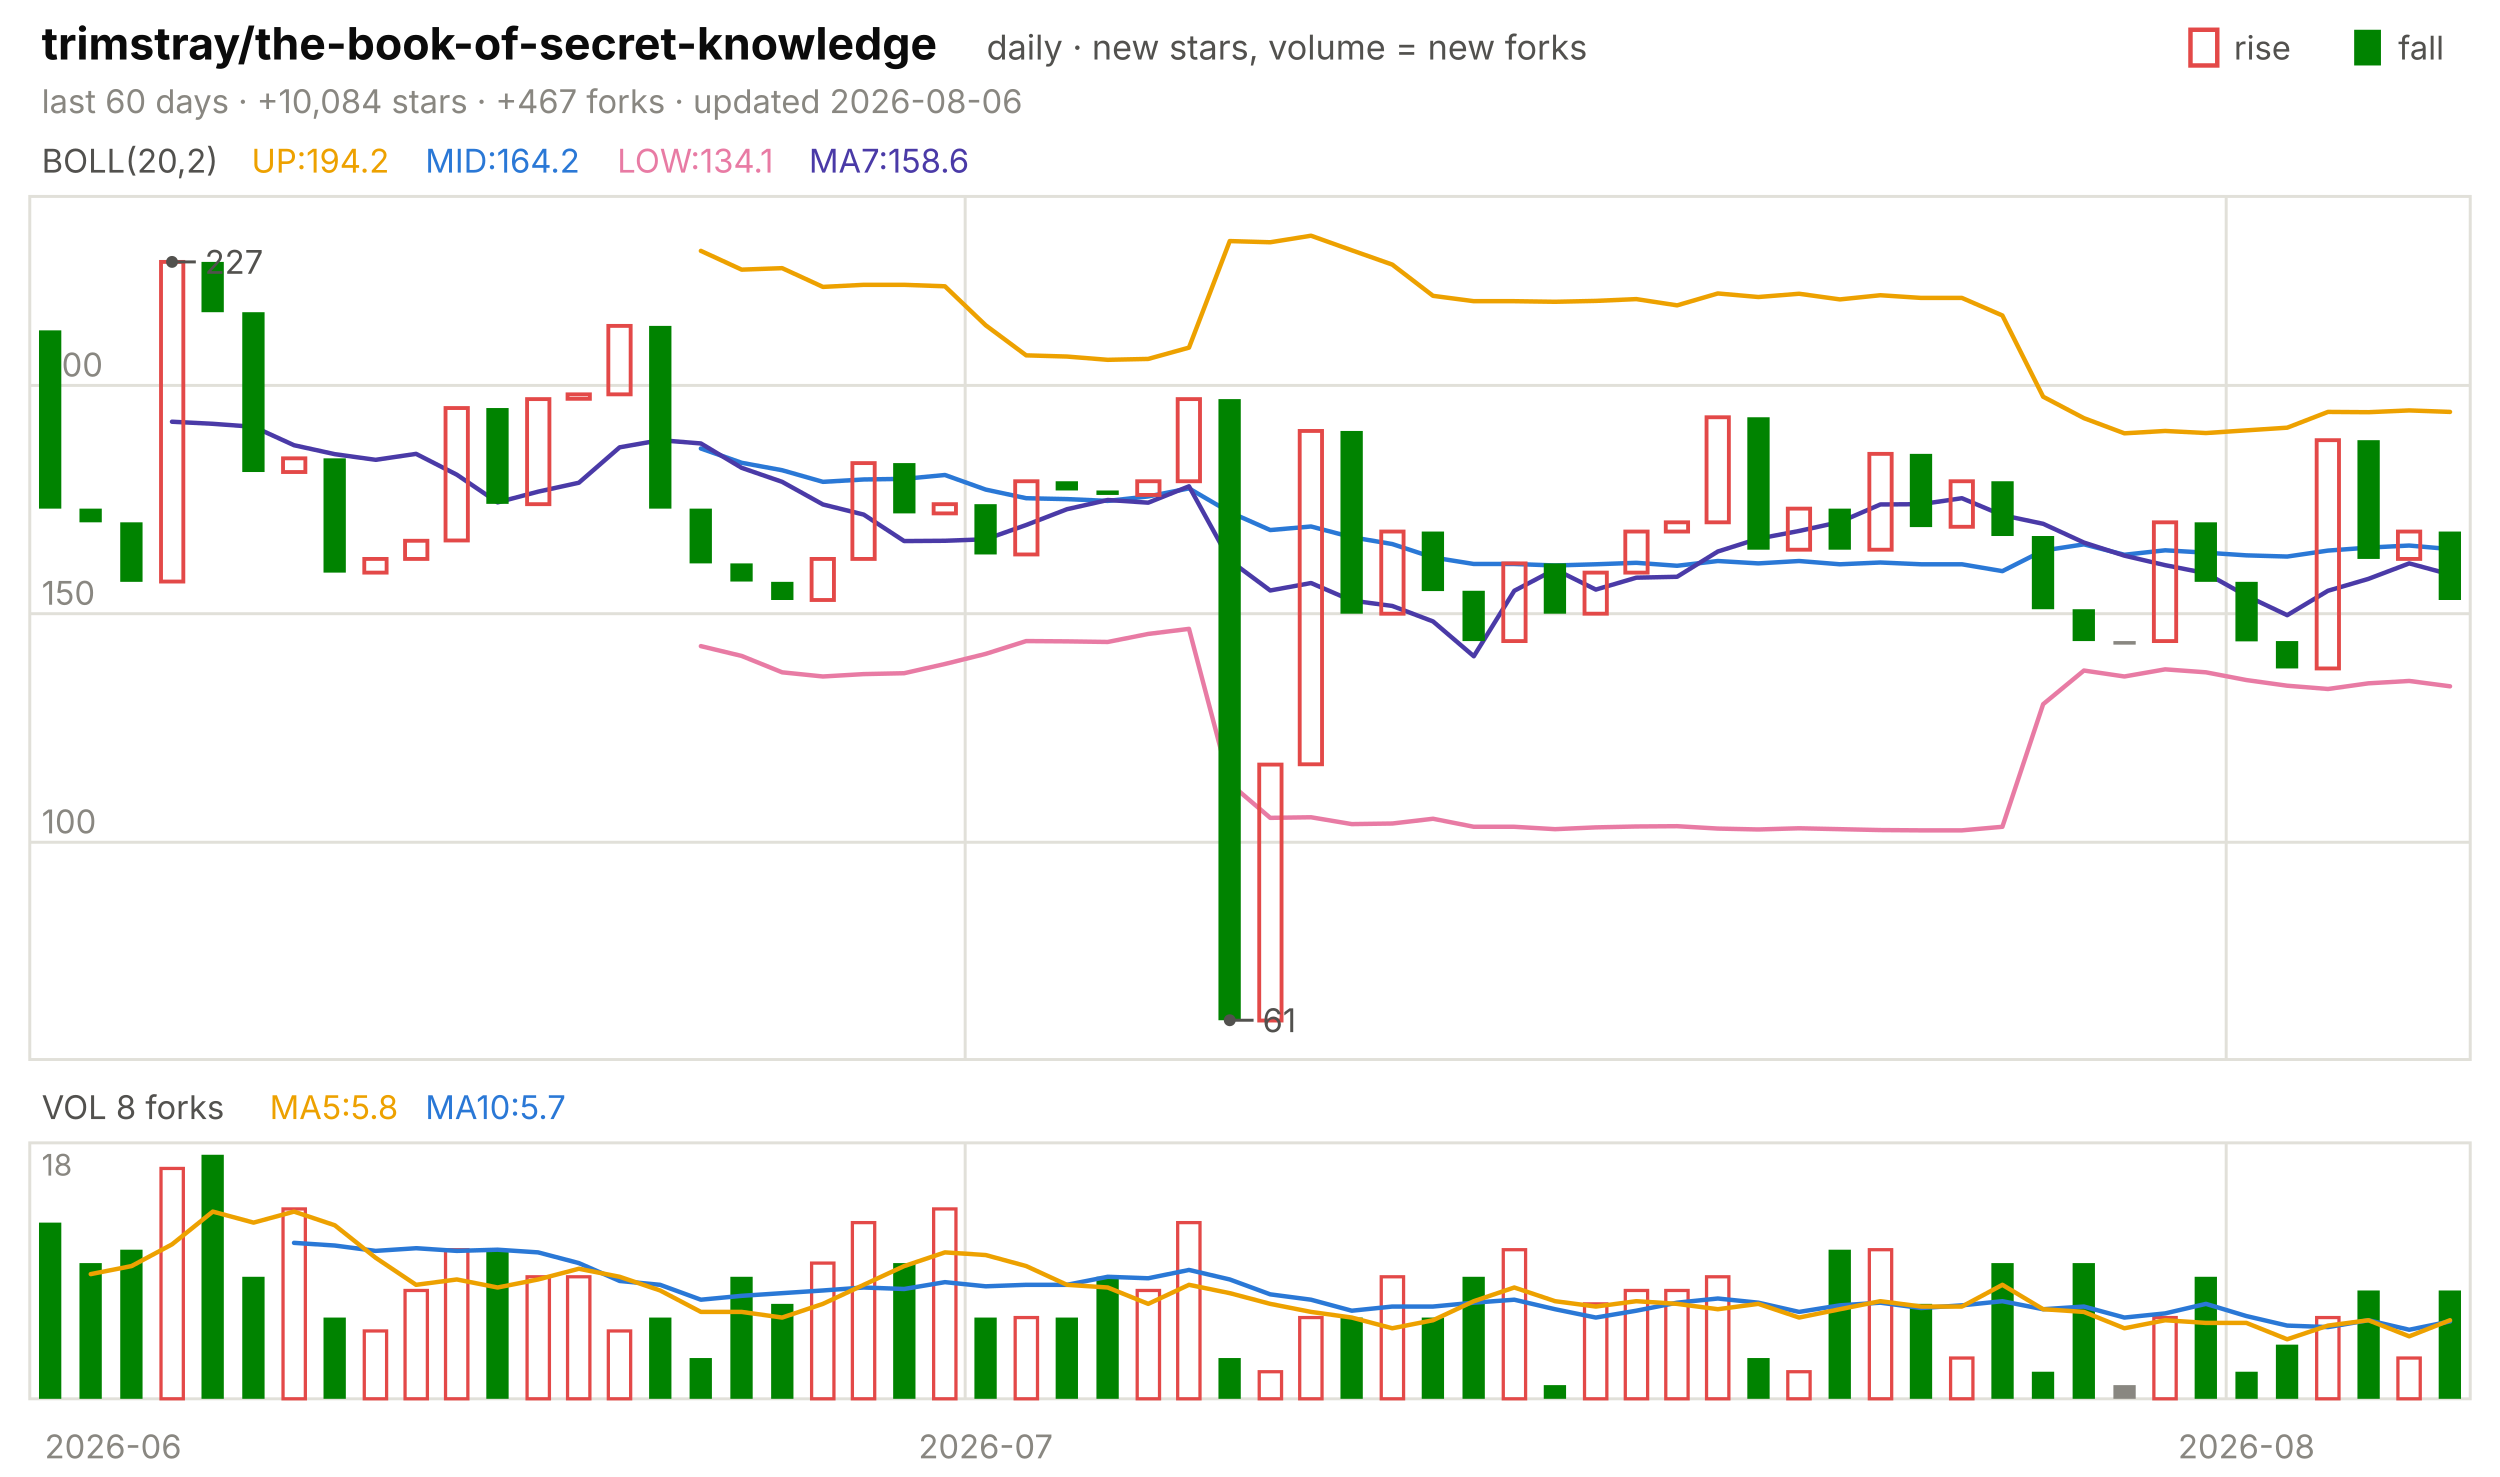
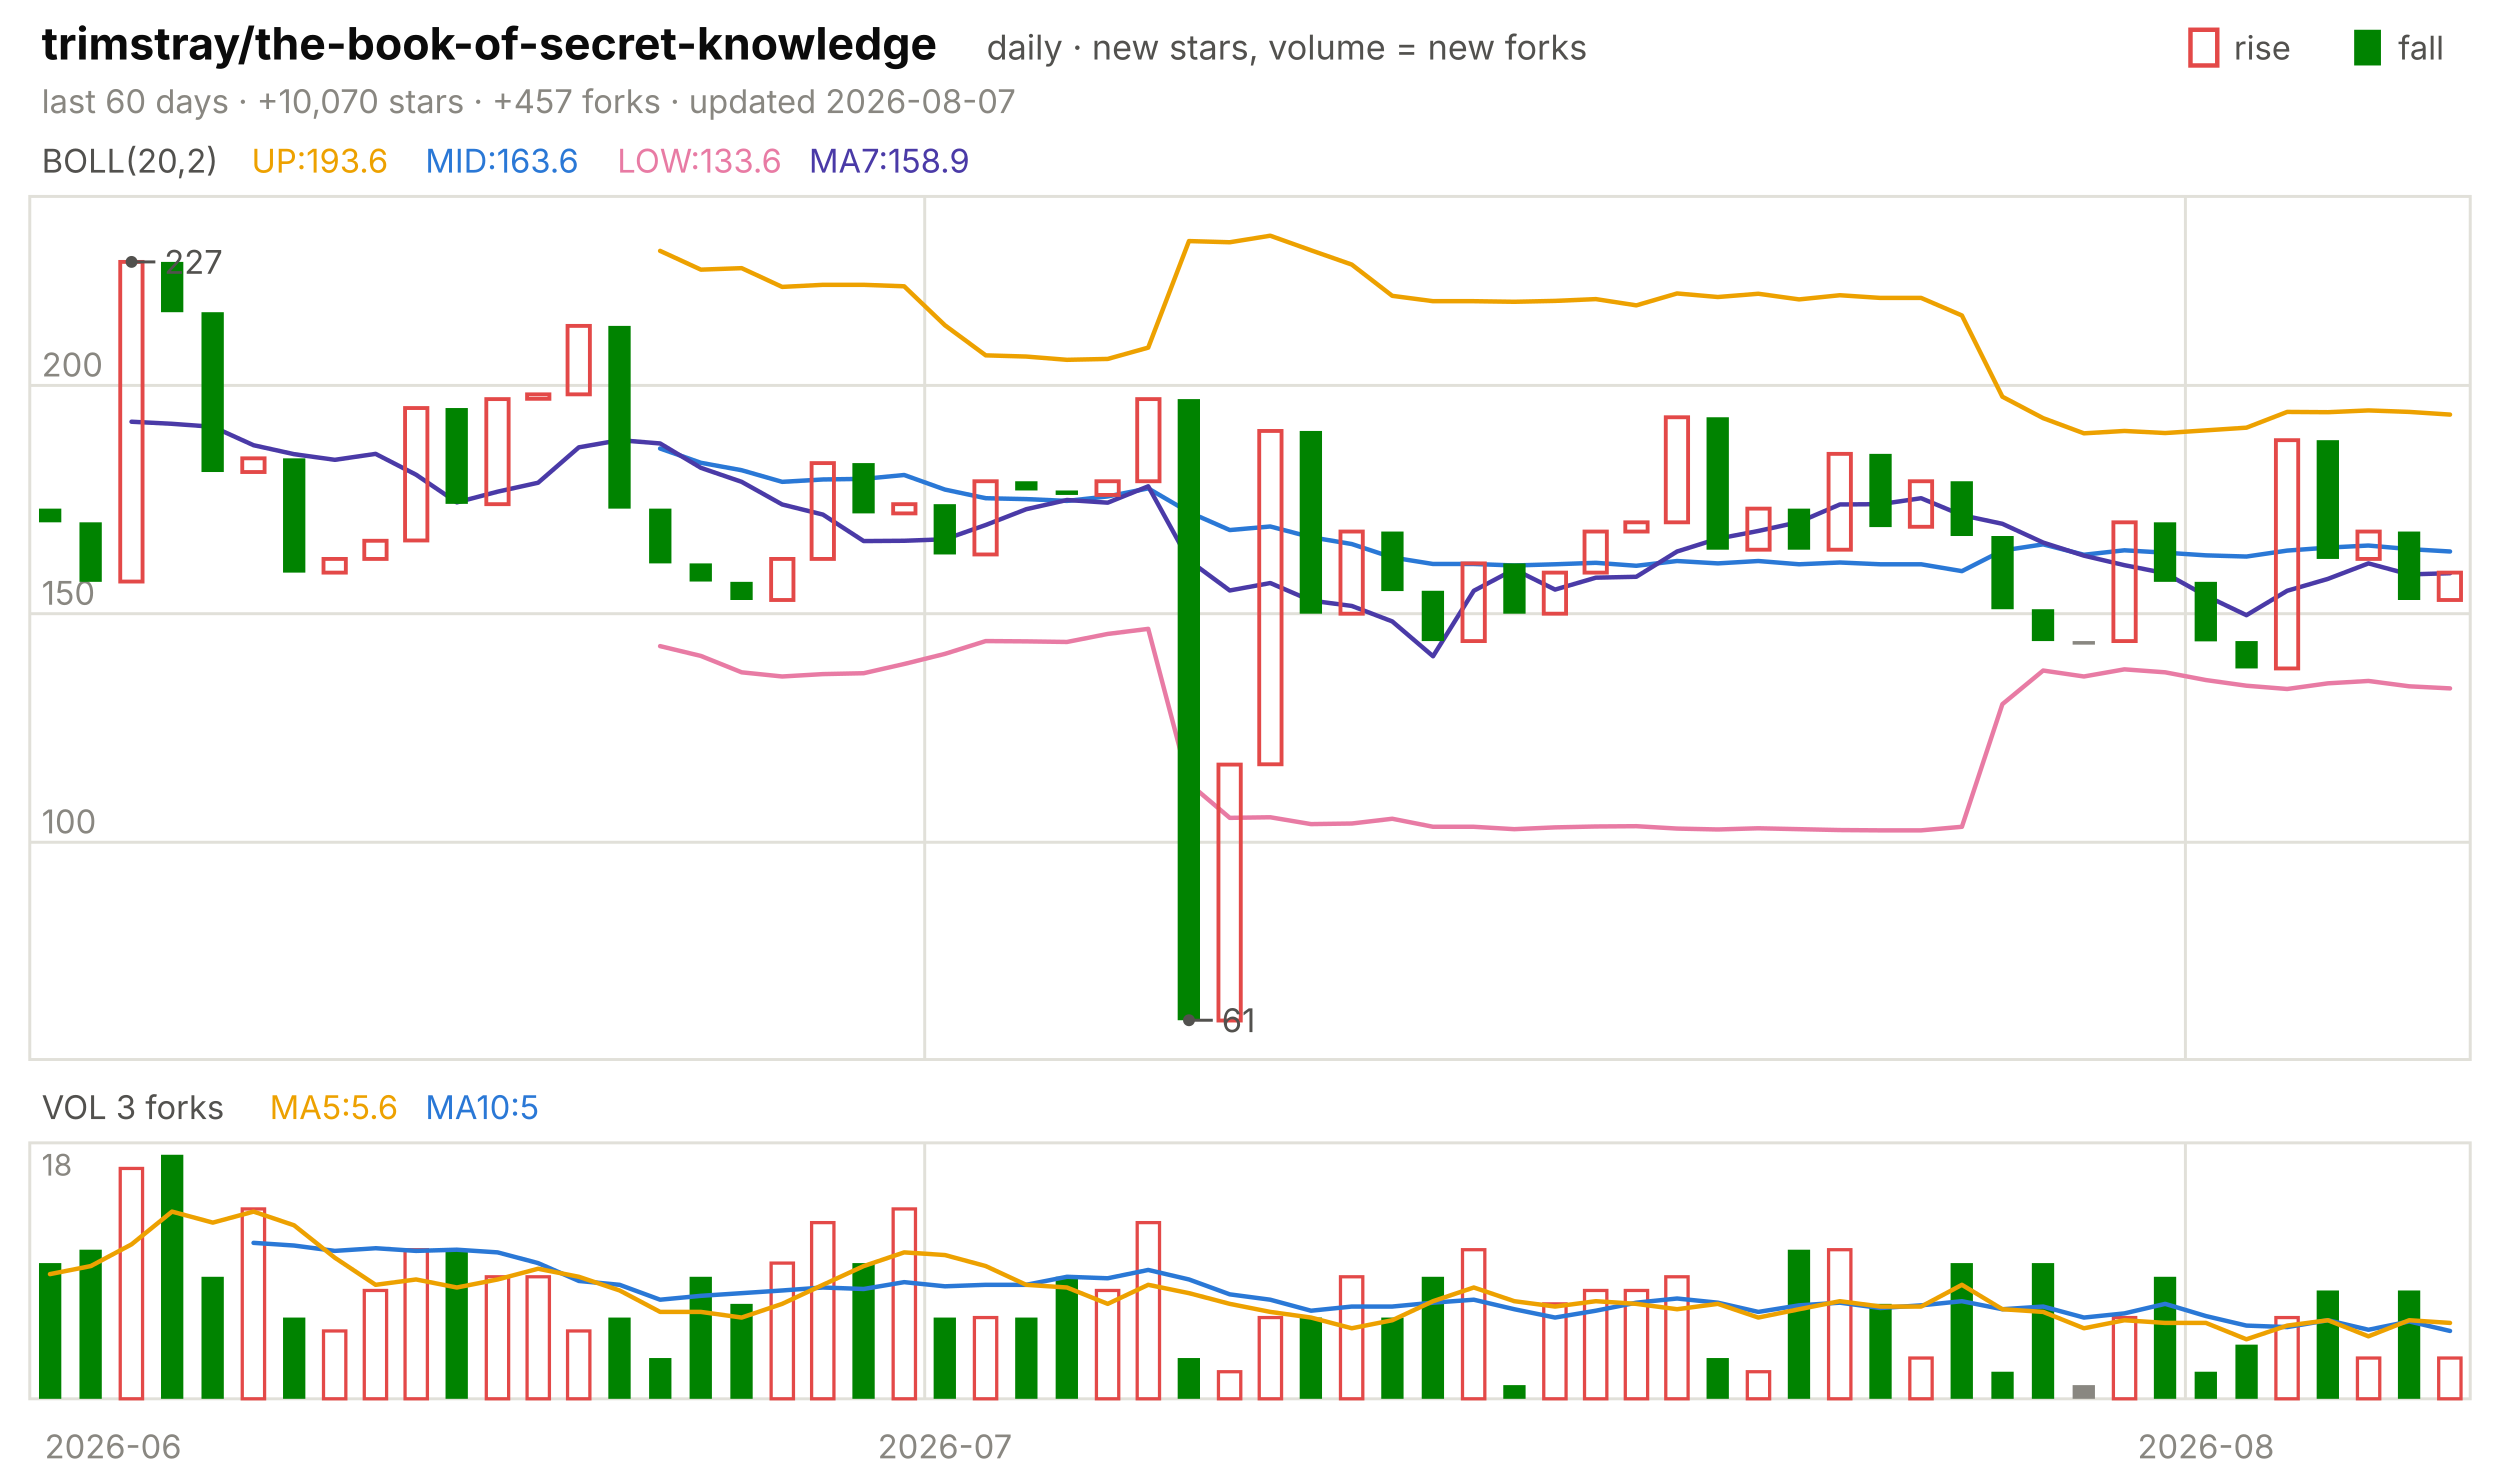
<svg xmlns="http://www.w3.org/2000/svg" viewBox="0 0 840 496" width="840" height="496" font-family="-apple-system,'Segoe UI',system-ui,sans-serif" role="img" aria-label="trimstray/the-book-of-secret-knowledge candlestick chart">
  <text x="14.0" y="20.0" font-size="15" fill="#0b0b0b" font-weight="650">trimstray/the-book-of-secret-knowledge</text>
  <text x="331.5" y="20.0" font-size="11.5" fill="#52514e">daily · new stars, volume = new forks</text>
  <text x="805.8" y="20.0" font-size="11.0" fill="#52514e">fall</text>
  <rect x="791" y="10" width="9" height="12" fill="#008300" />
  <text x="750.6" y="20.0" font-size="11.0" fill="#52514e">rise</text>
  <rect x="736" y="10" width="9" height="12" fill="none" stroke="#e34948" stroke-width="1.5" />
-   <text x="14.0" y="38.0" font-size="11.0" fill="#898781">last 60 days · +10,084 stars · +467 forks · updated 2026-08-06</text>
+   <text x="14.0" y="38.0" font-size="11.0" fill="#898781">last 60 days · +10,070 stars · +457 forks · updated 2026-08-07</text>
  <rect x="10" y="66" width="820" height="290" fill="none" stroke="#e1e0d9" />
  <rect x="10" y="384" width="820" height="86" fill="none" stroke="#e1e0d9" />
  <text x="38.0" y="490.0" font-size="11.0" fill="#898781" text-anchor="middle">2026-06</text>
-   <line x1="324.3" y1="66.0" x2="324.3" y2="356.0" stroke="#e1e0d9" stroke-width="1.0" />
-   <line x1="324.3" y1="384.0" x2="324.3" y2="470.0" stroke="#e1e0d9" stroke-width="1.0" />
-   <text x="331.2" y="490.0" font-size="11.0" fill="#898781" text-anchor="middle">2026-07</text>
-   <line x1="748.0" y1="66.0" x2="748.0" y2="356.0" stroke="#e1e0d9" stroke-width="1.0" />
-   <line x1="748.0" y1="384.0" x2="748.0" y2="470.0" stroke="#e1e0d9" stroke-width="1.0" />
-   <text x="754.8" y="490.0" font-size="11.0" fill="#898781" text-anchor="middle">2026-08</text>
+   <line x1="310.7" y1="66.0" x2="310.7" y2="356.0" stroke="#e1e0d9" stroke-width="1.0" />
+   <line x1="310.7" y1="384.0" x2="310.7" y2="470.0" stroke="#e1e0d9" stroke-width="1.0" />
+   <text x="317.5" y="490.0" font-size="11.0" fill="#898781" text-anchor="middle">2026-07</text>
+   <line x1="734.3" y1="66.0" x2="734.3" y2="356.0" stroke="#e1e0d9" stroke-width="1.0" />
+   <line x1="734.3" y1="384.0" x2="734.3" y2="470.0" stroke="#e1e0d9" stroke-width="1.0" />
+   <text x="741.2" y="490.0" font-size="11.0" fill="#898781" text-anchor="middle">2026-08</text>
  <text x="14.0" y="58.0" font-size="11.0" fill="#52514e">BOLL(20,2)</text>
-   <text x="84.5" y="58.0" font-size="11.0" fill="#eda100">UP:194.2</text>
-   <text x="142.9" y="58.0" font-size="11.0" fill="#2a78d6">MID:164.2</text>
-   <text x="207.4" y="58.0" font-size="11.0" fill="#e87ba4">LOW:134.1</text>
-   <text x="271.8" y="58.0" font-size="11.0" fill="#4a3aa7">MA7:158.6</text>
+   <text x="84.5" y="58.0" font-size="11.0" fill="#eda100">UP:193.6</text>
+   <text x="142.9" y="58.0" font-size="11.0" fill="#2a78d6">MID:163.6</text>
+   <text x="207.4" y="58.0" font-size="11.0" fill="#e87ba4">LOW:133.6</text>
+   <text x="271.8" y="58.0" font-size="11.0" fill="#4a3aa7">MA7:158.9</text>
  <line x1="10.0" y1="283.0" x2="830.0" y2="283.0" stroke="#e1e0d9" stroke-width="1.0" />
  <text x="14.0" y="280.0" font-size="11.0" fill="#898781">100</text>
  <line x1="10.0" y1="206.2" x2="830.0" y2="206.2" stroke="#e1e0d9" stroke-width="1.0" />
  <text x="14.0" y="203.2" font-size="11.0" fill="#898781">150</text>
  <line x1="10.0" y1="129.5" x2="830.0" y2="129.5" stroke="#e1e0d9" stroke-width="1.0" />
  <text x="14.0" y="126.5" font-size="11.0" fill="#898781">200</text>
-   <polyline points="235.5,84.3 249.2,90.6 262.8,90.1 276.5,96.4 290.2,95.7 303.8,95.7 317.5,96.2 331.2,109.3 344.8,119.4 358.5,119.8 372.2,120.9 385.8,120.6 399.5,116.8 413.2,81.0 426.8,81.4 440.5,79.2 454.2,84.1 467.8,88.9 481.5,99.4 495.2,101.2 508.8,101.2 522.5,101.4 536.2,101.1 549.8,100.5 563.5,102.6 577.2,98.6 590.8,99.8 604.5,98.7 618.2,100.6 631.8,99.2 645.5,100.1 659.2,100.1 672.8,106.0 686.5,133.3 700.2,140.5 713.8,145.6 727.5,144.8 741.2,145.5 754.8,144.6 768.5,143.7 782.2,138.4 795.8,138.5 809.5,137.9 823.2,138.4" fill="none" stroke="#eda100" stroke-width="1.5" stroke-linejoin="round" stroke-linecap="round" />
-   <polyline points="235.5,150.7 249.2,155.5 262.8,158.0 276.5,161.9 290.2,161.1 303.8,160.9 317.5,159.6 331.2,164.5 344.8,167.4 358.5,167.7 372.2,168.3 385.8,166.8 399.5,164.1 413.2,172.1 426.8,178.1 440.5,176.9 454.2,180.5 467.8,182.8 481.5,187.3 495.2,189.5 508.8,189.5 522.5,190.0 536.2,189.6 549.8,189.1 563.5,190.1 577.2,188.5 590.8,189.3 604.5,188.5 618.2,189.6 631.8,189.0 645.5,189.6 659.2,189.6 672.8,191.9 686.5,185.0 700.2,182.9 713.8,186.4 727.5,184.9 741.2,185.7 754.8,186.6 768.5,187.0 782.2,185.0 795.8,184.0 809.5,183.3 823.2,184.5" fill="none" stroke="#2a78d6" stroke-width="1.5" stroke-linejoin="round" stroke-linecap="round" />
-   <polyline points="235.5,217.1 249.2,220.4 262.8,225.9 276.5,227.3 290.2,226.5 303.8,226.2 317.5,223.1 331.2,219.7 344.8,215.4 358.5,215.5 372.2,215.7 385.8,213.0 399.5,211.3 413.2,263.2 426.8,274.8 440.5,274.6 454.2,276.9 467.8,276.7 481.5,275.1 495.2,277.8 508.8,277.8 522.5,278.6 536.2,278.0 549.8,277.7 563.5,277.6 577.2,278.4 590.8,278.7 604.5,278.3 618.2,278.6 631.8,278.9 645.5,279.0 659.2,279.0 672.8,277.8 686.5,236.6 700.2,225.3 713.8,227.3 727.5,224.9 741.2,225.9 754.8,228.5 768.5,230.4 782.2,231.5 795.8,229.6 809.5,228.8 823.2,230.6" fill="none" stroke="#e87ba4" stroke-width="1.5" stroke-linejoin="round" stroke-linecap="round" />
-   <polyline points="57.8,141.7 71.5,142.4 85.2,143.4 98.8,149.6 112.5,152.6 126.2,154.5 139.8,152.5 153.5,159.5 167.2,168.8 180.8,165.2 194.5,162.2 208.2,150.3 221.8,147.9 235.5,149.0 249.2,157.2 262.8,161.9 276.5,169.5 290.2,172.9 303.8,181.8 317.5,181.7 331.2,181.2 344.8,176.4 358.5,171.1 372.2,168.0 385.8,168.9 399.5,163.4 413.2,188.3 426.8,198.4 440.5,195.9 454.2,201.8 467.8,203.6 481.5,208.8 495.2,220.5 508.8,198.5 522.5,191.3 536.2,198.1 549.8,194.1 563.5,193.8 577.2,185.3 590.8,181.0 604.5,178.4 618.2,175.4 631.8,169.5 645.5,169.4 659.2,167.4 672.8,173.1 686.5,176.0 700.2,182.3 713.8,186.7 727.5,189.9 741.2,192.6 754.8,200.2 768.5,206.7 782.2,198.5 795.8,194.5 809.5,189.3 823.2,193.0" fill="none" stroke="#4a3aa7" stroke-width="1.5" stroke-linejoin="round" stroke-linecap="round" />
-   <rect x="13.1" y="111.0" width="7.5" height="59.9" fill="#008300" />
-   <rect x="26.7" y="170.9" width="7.5" height="4.6" fill="#008300" />
-   <rect x="40.4" y="175.5" width="7.5" height="20.0" fill="#008300" />
-   <rect x="54.1" y="88.0" width="7.5" height="107.4" fill="none" stroke="#e34948" stroke-width="1.3" />
-   <rect x="67.7" y="88.0" width="7.5" height="16.9" fill="#008300" />
-   <rect x="81.4" y="104.9" width="7.5" height="53.7" fill="#008300" />
-   <rect x="95.1" y="154.0" width="7.5" height="4.6" fill="none" stroke="#e34948" stroke-width="1.3" />
-   <rect x="108.7" y="154.0" width="7.5" height="38.4" fill="#008300" />
-   <rect x="122.4" y="187.8" width="7.5" height="4.6" fill="none" stroke="#e34948" stroke-width="1.3" />
-   <rect x="136.1" y="181.7" width="7.5" height="6.1" fill="none" stroke="#e34948" stroke-width="1.3" />
-   <rect x="149.7" y="137.1" width="7.5" height="44.5" fill="none" stroke="#e34948" stroke-width="1.3" />
-   <rect x="163.4" y="137.1" width="7.5" height="32.2" fill="#008300" />
-   <rect x="177.1" y="134.1" width="7.5" height="35.3" fill="none" stroke="#e34948" stroke-width="1.3" />
-   <rect x="190.7" y="132.5" width="7.5" height="1.5" fill="none" stroke="#e34948" stroke-width="1.3" />
-   <rect x="204.4" y="109.5" width="7.5" height="23.0" fill="none" stroke="#e34948" stroke-width="1.3" />
-   <rect x="218.1" y="109.5" width="7.5" height="61.4" fill="#008300" />
-   <rect x="231.7" y="170.9" width="7.5" height="18.4" fill="#008300" />
-   <rect x="245.4" y="189.3" width="7.5" height="6.1" fill="#008300" />
-   <rect x="259.1" y="195.5" width="7.5" height="6.1" fill="#008300" />
-   <rect x="272.7" y="187.8" width="7.5" height="13.8" fill="none" stroke="#e34948" stroke-width="1.3" />
-   <rect x="286.4" y="155.6" width="7.5" height="32.2" fill="none" stroke="#e34948" stroke-width="1.3" />
-   <rect x="300.1" y="155.6" width="7.5" height="16.9" fill="#008300" />
-   <rect x="313.7" y="169.4" width="7.5" height="3.1" fill="none" stroke="#e34948" stroke-width="1.3" />
-   <rect x="327.4" y="169.4" width="7.5" height="16.9" fill="#008300" />
-   <rect x="341.1" y="161.7" width="7.5" height="24.6" fill="none" stroke="#e34948" stroke-width="1.3" />
-   <rect x="354.7" y="161.7" width="7.5" height="3.1" fill="#008300" />
-   <rect x="368.4" y="164.8" width="7.5" height="1.5" fill="#008300" />
-   <rect x="382.1" y="161.7" width="7.5" height="4.6" fill="none" stroke="#e34948" stroke-width="1.3" />
-   <rect x="395.7" y="134.1" width="7.5" height="27.6" fill="none" stroke="#e34948" stroke-width="1.3" />
-   <rect x="409.4" y="134.1" width="7.5" height="208.7" fill="#008300" />
-   <rect x="423.1" y="256.9" width="7.5" height="86.0" fill="none" stroke="#e34948" stroke-width="1.3" />
-   <rect x="436.7" y="144.8" width="7.5" height="112.0" fill="none" stroke="#e34948" stroke-width="1.3" />
-   <rect x="450.4" y="144.8" width="7.5" height="61.4" fill="#008300" />
-   <rect x="464.1" y="178.6" width="7.5" height="27.6" fill="none" stroke="#e34948" stroke-width="1.3" />
-   <rect x="477.7" y="178.6" width="7.5" height="20.0" fill="#008300" />
-   <rect x="491.4" y="198.5" width="7.5" height="16.9" fill="#008300" />
-   <rect x="505.1" y="189.3" width="7.5" height="26.1" fill="none" stroke="#e34948" stroke-width="1.3" />
-   <rect x="518.7" y="189.3" width="7.5" height="16.9" fill="#008300" />
-   <rect x="532.4" y="192.4" width="7.5" height="13.8" fill="none" stroke="#e34948" stroke-width="1.3" />
-   <rect x="546.1" y="178.6" width="7.5" height="13.8" fill="none" stroke="#e34948" stroke-width="1.3" />
-   <rect x="559.7" y="175.5" width="7.5" height="3.1" fill="none" stroke="#e34948" stroke-width="1.3" />
-   <rect x="573.4" y="140.2" width="7.5" height="35.3" fill="none" stroke="#e34948" stroke-width="1.3" />
-   <rect x="587.1" y="140.2" width="7.5" height="44.5" fill="#008300" />
-   <rect x="600.7" y="170.9" width="7.5" height="13.8" fill="none" stroke="#e34948" stroke-width="1.3" />
-   <rect x="614.4" y="170.9" width="7.5" height="13.8" fill="#008300" />
-   <rect x="628.1" y="152.5" width="7.5" height="32.2" fill="none" stroke="#e34948" stroke-width="1.3" />
-   <rect x="641.7" y="152.5" width="7.5" height="24.6" fill="#008300" />
-   <rect x="655.4" y="161.7" width="7.5" height="15.3" fill="none" stroke="#e34948" stroke-width="1.3" />
-   <rect x="669.1" y="161.7" width="7.5" height="18.4" fill="#008300" />
-   <rect x="682.7" y="180.1" width="7.5" height="24.6" fill="#008300" />
-   <rect x="696.4" y="204.7" width="7.5" height="10.7" fill="#008300" />
-   <rect x="710.1" y="215.4" width="7.5" height="1.2" fill="#898781" />
-   <rect x="723.7" y="175.5" width="7.5" height="39.9" fill="none" stroke="#e34948" stroke-width="1.3" />
-   <rect x="737.4" y="175.5" width="7.5" height="20.0" fill="#008300" />
-   <rect x="751.1" y="195.5" width="7.5" height="20.0" fill="#008300" />
-   <rect x="764.7" y="215.4" width="7.5" height="9.2" fill="#008300" />
-   <rect x="778.4" y="147.9" width="7.5" height="76.7" fill="none" stroke="#e34948" stroke-width="1.3" />
-   <rect x="792.1" y="147.9" width="7.5" height="39.9" fill="#008300" />
-   <rect x="805.7" y="178.6" width="7.5" height="9.2" fill="none" stroke="#e34948" stroke-width="1.3" />
-   <rect x="819.4" y="178.6" width="7.5" height="23.0" fill="#008300" />
-   <circle cx="57.8" cy="88.0" r="2" fill="#52514e" />
-   <line x1="57.8" y1="88.0" x2="65.8" y2="88.0" stroke="#52514e" stroke-width="1.0" />
-   <text x="68.8" y="92.0" font-size="11.0" fill="#52514e">227</text>
-   <circle cx="413.2" cy="342.8" r="2" fill="#52514e" />
-   <line x1="413.2" y1="342.8" x2="421.2" y2="342.8" stroke="#52514e" stroke-width="1.0" />
-   <text x="424.2" y="346.8" font-size="11.0" fill="#52514e">61</text>
-   <text x="14.0" y="376.0" font-size="11.0" fill="#52514e">VOL 8 forks</text>
-   <text x="90.6" y="376.0" font-size="11.0" fill="#eda100">MA5:5.8</text>
-   <text x="142.9" y="376.0" font-size="11.0" fill="#2a78d6">MA10:5.7</text>
+   <polyline points="221.8,84.3 235.5,90.6 249.2,90.1 262.8,96.4 276.5,95.7 290.2,95.7 303.8,96.2 317.5,109.3 331.2,119.4 344.8,119.8 358.5,120.9 372.2,120.6 385.8,116.8 399.5,81.0 413.2,81.4 426.8,79.2 440.5,84.1 454.2,88.9 467.8,99.4 481.5,101.2 495.2,101.2 508.8,101.4 522.5,101.1 536.2,100.5 549.8,102.6 563.5,98.6 577.2,99.8 590.8,98.7 604.5,100.6 618.2,99.2 631.8,100.1 645.5,100.1 659.2,106.0 672.8,133.3 686.5,140.5 700.2,145.6 713.8,144.8 727.5,145.5 741.2,144.6 754.8,143.7 768.5,138.4 782.2,138.5 795.8,137.9 809.5,138.4 823.2,139.3" fill="none" stroke="#eda100" stroke-width="1.5" stroke-linejoin="round" stroke-linecap="round" />
+   <polyline points="221.8,150.7 235.5,155.5 249.2,158.0 262.8,161.9 276.5,161.1 290.2,160.9 303.8,159.6 317.5,164.5 331.2,167.4 344.8,167.7 358.5,168.3 372.2,166.8 385.8,164.1 399.5,172.1 413.2,178.1 426.8,176.9 440.5,180.5 454.2,182.8 467.8,187.3 481.5,189.5 495.2,189.5 508.8,190.0 522.5,189.6 536.2,189.1 549.8,190.1 563.5,188.5 577.2,189.3 590.8,188.5 604.5,189.6 618.2,189.0 631.8,189.6 645.5,189.6 659.2,191.9 672.8,185.0 686.5,182.9 700.2,186.4 713.8,184.9 727.5,185.7 741.2,186.6 754.8,187.0 768.5,185.0 782.2,184.0 795.8,183.3 809.5,184.5 823.2,185.3" fill="none" stroke="#2a78d6" stroke-width="1.5" stroke-linejoin="round" stroke-linecap="round" />
+   <polyline points="221.8,217.1 235.5,220.4 249.2,225.9 262.8,227.3 276.5,226.5 290.2,226.2 303.8,223.1 317.5,219.7 331.2,215.4 344.8,215.5 358.5,215.7 372.2,213.0 385.8,211.3 399.5,263.2 413.2,274.8 426.8,274.6 440.5,276.9 454.2,276.7 467.8,275.1 481.5,277.8 495.2,277.8 508.8,278.6 522.5,278.0 536.2,277.7 549.8,277.6 563.5,278.4 577.2,278.7 590.8,278.3 604.5,278.6 618.2,278.9 631.8,279.0 645.5,279.0 659.2,277.8 672.8,236.6 686.5,225.3 700.2,227.3 713.8,224.9 727.5,225.9 741.2,228.5 754.8,230.4 768.5,231.5 782.2,229.6 795.8,228.8 809.5,230.6 823.2,231.3" fill="none" stroke="#e87ba4" stroke-width="1.5" stroke-linejoin="round" stroke-linecap="round" />
+   <polyline points="44.2,141.7 57.8,142.4 71.5,143.4 85.2,149.6 98.8,152.6 112.5,154.5 126.2,152.5 139.8,159.5 153.5,168.8 167.2,165.2 180.8,162.2 194.5,150.3 208.2,147.9 221.8,149.0 235.5,157.2 249.2,161.9 262.8,169.5 276.5,172.9 290.2,181.8 303.8,181.7 317.5,181.2 331.2,176.4 344.8,171.1 358.5,168.0 372.2,168.9 385.8,163.4 399.5,188.3 413.2,198.4 426.8,195.9 440.5,201.8 454.2,203.6 467.8,208.8 481.5,220.5 495.2,198.5 508.8,191.3 522.5,198.1 536.2,194.1 549.8,193.8 563.5,185.3 577.2,181.0 590.8,178.4 604.5,175.4 618.2,169.5 631.8,169.4 645.5,167.4 659.2,173.1 672.8,176.0 686.5,182.3 700.2,186.7 713.8,189.9 727.5,192.6 741.2,200.2 754.8,206.7 768.5,198.5 782.2,194.5 795.8,189.3 809.5,193.0 823.2,192.6" fill="none" stroke="#4a3aa7" stroke-width="1.5" stroke-linejoin="round" stroke-linecap="round" />
+   <rect x="13.1" y="170.9" width="7.5" height="4.6" fill="#008300" />
+   <rect x="26.7" y="175.5" width="7.5" height="20.0" fill="#008300" />
+   <rect x="40.4" y="88.0" width="7.5" height="107.4" fill="none" stroke="#e34948" stroke-width="1.3" />
+   <rect x="54.1" y="88.0" width="7.5" height="16.9" fill="#008300" />
+   <rect x="67.7" y="104.9" width="7.5" height="53.7" fill="#008300" />
+   <rect x="81.4" y="154.0" width="7.5" height="4.6" fill="none" stroke="#e34948" stroke-width="1.3" />
+   <rect x="95.1" y="154.0" width="7.5" height="38.4" fill="#008300" />
+   <rect x="108.7" y="187.8" width="7.5" height="4.6" fill="none" stroke="#e34948" stroke-width="1.3" />
+   <rect x="122.4" y="181.7" width="7.5" height="6.1" fill="none" stroke="#e34948" stroke-width="1.3" />
+   <rect x="136.1" y="137.1" width="7.5" height="44.5" fill="none" stroke="#e34948" stroke-width="1.3" />
+   <rect x="149.7" y="137.1" width="7.5" height="32.2" fill="#008300" />
+   <rect x="163.4" y="134.1" width="7.5" height="35.3" fill="none" stroke="#e34948" stroke-width="1.3" />
+   <rect x="177.1" y="132.5" width="7.5" height="1.5" fill="none" stroke="#e34948" stroke-width="1.3" />
+   <rect x="190.7" y="109.5" width="7.5" height="23.0" fill="none" stroke="#e34948" stroke-width="1.3" />
+   <rect x="204.4" y="109.5" width="7.5" height="61.4" fill="#008300" />
+   <rect x="218.1" y="170.9" width="7.5" height="18.4" fill="#008300" />
+   <rect x="231.7" y="189.3" width="7.5" height="6.1" fill="#008300" />
+   <rect x="245.4" y="195.5" width="7.5" height="6.1" fill="#008300" />
+   <rect x="259.1" y="187.8" width="7.5" height="13.8" fill="none" stroke="#e34948" stroke-width="1.3" />
+   <rect x="272.7" y="155.6" width="7.5" height="32.2" fill="none" stroke="#e34948" stroke-width="1.3" />
+   <rect x="286.4" y="155.6" width="7.5" height="16.9" fill="#008300" />
+   <rect x="300.1" y="169.4" width="7.5" height="3.1" fill="none" stroke="#e34948" stroke-width="1.3" />
+   <rect x="313.7" y="169.4" width="7.5" height="16.9" fill="#008300" />
+   <rect x="327.4" y="161.7" width="7.5" height="24.6" fill="none" stroke="#e34948" stroke-width="1.3" />
+   <rect x="341.1" y="161.7" width="7.5" height="3.1" fill="#008300" />
+   <rect x="354.7" y="164.8" width="7.5" height="1.5" fill="#008300" />
+   <rect x="368.4" y="161.7" width="7.5" height="4.6" fill="none" stroke="#e34948" stroke-width="1.3" />
+   <rect x="382.1" y="134.1" width="7.5" height="27.6" fill="none" stroke="#e34948" stroke-width="1.3" />
+   <rect x="395.7" y="134.1" width="7.5" height="208.7" fill="#008300" />
+   <rect x="409.4" y="256.9" width="7.5" height="86.0" fill="none" stroke="#e34948" stroke-width="1.3" />
+   <rect x="423.1" y="144.8" width="7.5" height="112.0" fill="none" stroke="#e34948" stroke-width="1.3" />
+   <rect x="436.7" y="144.8" width="7.5" height="61.4" fill="#008300" />
+   <rect x="450.4" y="178.6" width="7.5" height="27.6" fill="none" stroke="#e34948" stroke-width="1.3" />
+   <rect x="464.1" y="178.6" width="7.5" height="20.0" fill="#008300" />
+   <rect x="477.7" y="198.5" width="7.5" height="16.9" fill="#008300" />
+   <rect x="491.4" y="189.3" width="7.5" height="26.1" fill="none" stroke="#e34948" stroke-width="1.3" />
+   <rect x="505.1" y="189.3" width="7.5" height="16.9" fill="#008300" />
+   <rect x="518.7" y="192.4" width="7.5" height="13.8" fill="none" stroke="#e34948" stroke-width="1.3" />
+   <rect x="532.4" y="178.6" width="7.5" height="13.8" fill="none" stroke="#e34948" stroke-width="1.3" />
+   <rect x="546.1" y="175.5" width="7.5" height="3.1" fill="none" stroke="#e34948" stroke-width="1.3" />
+   <rect x="559.7" y="140.2" width="7.5" height="35.3" fill="none" stroke="#e34948" stroke-width="1.3" />
+   <rect x="573.4" y="140.2" width="7.5" height="44.5" fill="#008300" />
+   <rect x="587.1" y="170.9" width="7.5" height="13.8" fill="none" stroke="#e34948" stroke-width="1.3" />
+   <rect x="600.7" y="170.9" width="7.5" height="13.8" fill="#008300" />
+   <rect x="614.4" y="152.5" width="7.5" height="32.2" fill="none" stroke="#e34948" stroke-width="1.3" />
+   <rect x="628.1" y="152.5" width="7.5" height="24.6" fill="#008300" />
+   <rect x="641.7" y="161.7" width="7.5" height="15.3" fill="none" stroke="#e34948" stroke-width="1.3" />
+   <rect x="655.4" y="161.7" width="7.5" height="18.4" fill="#008300" />
+   <rect x="669.1" y="180.1" width="7.5" height="24.6" fill="#008300" />
+   <rect x="682.7" y="204.7" width="7.5" height="10.7" fill="#008300" />
+   <rect x="696.4" y="215.4" width="7.5" height="1.2" fill="#898781" />
+   <rect x="710.1" y="175.5" width="7.5" height="39.9" fill="none" stroke="#e34948" stroke-width="1.3" />
+   <rect x="723.7" y="175.5" width="7.5" height="20.0" fill="#008300" />
+   <rect x="737.4" y="195.5" width="7.5" height="20.0" fill="#008300" />
+   <rect x="751.1" y="215.4" width="7.5" height="9.2" fill="#008300" />
+   <rect x="764.7" y="147.9" width="7.5" height="76.7" fill="none" stroke="#e34948" stroke-width="1.3" />
+   <rect x="778.4" y="147.9" width="7.5" height="39.9" fill="#008300" />
+   <rect x="792.1" y="178.6" width="7.5" height="9.2" fill="none" stroke="#e34948" stroke-width="1.3" />
+   <rect x="805.7" y="178.6" width="7.5" height="23.0" fill="#008300" />
+   <rect x="819.4" y="192.4" width="7.5" height="9.2" fill="none" stroke="#e34948" stroke-width="1.3" />
+   <circle cx="44.2" cy="88.0" r="2" fill="#52514e" />
+   <line x1="44.2" y1="88.0" x2="52.2" y2="88.0" stroke="#52514e" stroke-width="1.0" />
+   <text x="55.2" y="92.0" font-size="11.0" fill="#52514e">227</text>
+   <circle cx="399.5" cy="342.8" r="2" fill="#52514e" />
+   <line x1="399.5" y1="342.8" x2="407.5" y2="342.8" stroke="#52514e" stroke-width="1.0" />
+   <text x="410.5" y="346.8" font-size="11.0" fill="#52514e">61</text>
+   <text x="14.0" y="376.0" font-size="11.0" fill="#52514e">VOL 3 forks</text>
+   <text x="90.6" y="376.0" font-size="11.0" fill="#eda100">MA5:5.6</text>
+   <text x="142.9" y="376.0" font-size="11.0" fill="#2a78d6">MA10:5</text>
  <text x="14.0" y="395.0" font-size="10" fill="#898781">18</text>
-   <rect x="13.1" y="410.8" width="7.5" height="59.2" fill="#008300" />
-   <rect x="26.7" y="424.4" width="7.5" height="45.6" fill="#008300" />
-   <rect x="40.4" y="419.9" width="7.5" height="50.1" fill="#008300" />
-   <rect x="54.1" y="392.6" width="7.5" height="77.4" fill="none" stroke="#e34948" stroke-width="1.1" />
-   <rect x="67.7" y="388.0" width="7.5" height="82.0" fill="#008300" />
-   <rect x="81.4" y="429.0" width="7.5" height="41.0" fill="#008300" />
-   <rect x="95.1" y="406.2" width="7.5" height="63.8" fill="none" stroke="#e34948" stroke-width="1.1" />
-   <rect x="108.7" y="442.7" width="7.5" height="27.3" fill="#008300" />
-   <rect x="122.4" y="447.2" width="7.5" height="22.8" fill="none" stroke="#e34948" stroke-width="1.1" />
-   <rect x="136.1" y="433.6" width="7.5" height="36.4" fill="none" stroke="#e34948" stroke-width="1.1" />
-   <rect x="149.7" y="419.9" width="7.5" height="50.1" fill="none" stroke="#e34948" stroke-width="1.1" />
-   <rect x="163.4" y="419.9" width="7.5" height="50.1" fill="#008300" />
+   <rect x="13.1" y="424.4" width="7.5" height="45.6" fill="#008300" />
+   <rect x="26.7" y="419.9" width="7.5" height="50.1" fill="#008300" />
+   <rect x="40.4" y="392.6" width="7.5" height="77.4" fill="none" stroke="#e34948" stroke-width="1.1" />
+   <rect x="54.1" y="388.0" width="7.5" height="82.0" fill="#008300" />
+   <rect x="67.7" y="429.0" width="7.5" height="41.0" fill="#008300" />
+   <rect x="81.4" y="406.2" width="7.5" height="63.8" fill="none" stroke="#e34948" stroke-width="1.1" />
+   <rect x="95.1" y="442.7" width="7.5" height="27.3" fill="#008300" />
+   <rect x="108.7" y="447.2" width="7.5" height="22.8" fill="none" stroke="#e34948" stroke-width="1.1" />
+   <rect x="122.4" y="433.6" width="7.5" height="36.4" fill="none" stroke="#e34948" stroke-width="1.1" />
+   <rect x="136.1" y="419.9" width="7.5" height="50.1" fill="none" stroke="#e34948" stroke-width="1.1" />
+   <rect x="149.7" y="419.9" width="7.5" height="50.1" fill="#008300" />
+   <rect x="163.4" y="429.0" width="7.5" height="41.0" fill="none" stroke="#e34948" stroke-width="1.1" />
  <rect x="177.1" y="429.0" width="7.5" height="41.0" fill="none" stroke="#e34948" stroke-width="1.1" />
-   <rect x="190.7" y="429.0" width="7.5" height="41.0" fill="none" stroke="#e34948" stroke-width="1.1" />
-   <rect x="204.4" y="447.2" width="7.5" height="22.8" fill="none" stroke="#e34948" stroke-width="1.1" />
-   <rect x="218.1" y="442.7" width="7.5" height="27.3" fill="#008300" />
-   <rect x="231.7" y="456.3" width="7.5" height="13.7" fill="#008300" />
-   <rect x="245.4" y="429.0" width="7.5" height="41.0" fill="#008300" />
-   <rect x="259.1" y="438.1" width="7.5" height="31.9" fill="#008300" />
-   <rect x="272.7" y="424.4" width="7.5" height="45.6" fill="none" stroke="#e34948" stroke-width="1.1" />
-   <rect x="286.4" y="410.8" width="7.5" height="59.2" fill="none" stroke="#e34948" stroke-width="1.1" />
-   <rect x="300.1" y="424.4" width="7.5" height="45.6" fill="#008300" />
-   <rect x="313.7" y="406.2" width="7.5" height="63.8" fill="none" stroke="#e34948" stroke-width="1.1" />
-   <rect x="327.4" y="442.7" width="7.5" height="27.3" fill="#008300" />
-   <rect x="341.1" y="442.7" width="7.5" height="27.3" fill="none" stroke="#e34948" stroke-width="1.1" />
-   <rect x="354.7" y="442.7" width="7.5" height="27.3" fill="#008300" />
-   <rect x="368.4" y="429.0" width="7.5" height="41.0" fill="#008300" />
-   <rect x="382.1" y="433.6" width="7.5" height="36.4" fill="none" stroke="#e34948" stroke-width="1.1" />
-   <rect x="395.7" y="410.8" width="7.5" height="59.2" fill="none" stroke="#e34948" stroke-width="1.1" />
-   <rect x="409.4" y="456.3" width="7.5" height="13.7" fill="#008300" />
-   <rect x="423.1" y="460.9" width="7.5" height="9.1" fill="none" stroke="#e34948" stroke-width="1.1" />
-   <rect x="436.7" y="442.7" width="7.5" height="27.3" fill="none" stroke="#e34948" stroke-width="1.1" />
-   <rect x="450.4" y="442.7" width="7.5" height="27.3" fill="#008300" />
-   <rect x="464.1" y="429.0" width="7.5" height="41.0" fill="none" stroke="#e34948" stroke-width="1.1" />
-   <rect x="477.7" y="442.7" width="7.5" height="27.3" fill="#008300" />
-   <rect x="491.4" y="429.0" width="7.5" height="41.0" fill="#008300" />
-   <rect x="505.1" y="419.9" width="7.5" height="50.1" fill="none" stroke="#e34948" stroke-width="1.1" />
-   <rect x="518.7" y="465.4" width="7.5" height="4.6" fill="#008300" />
-   <rect x="532.4" y="438.1" width="7.5" height="31.9" fill="none" stroke="#e34948" stroke-width="1.1" />
+   <rect x="190.7" y="447.2" width="7.5" height="22.8" fill="none" stroke="#e34948" stroke-width="1.1" />
+   <rect x="204.4" y="442.7" width="7.5" height="27.3" fill="#008300" />
+   <rect x="218.1" y="456.3" width="7.5" height="13.7" fill="#008300" />
+   <rect x="231.7" y="429.0" width="7.5" height="41.0" fill="#008300" />
+   <rect x="245.4" y="438.1" width="7.5" height="31.9" fill="#008300" />
+   <rect x="259.1" y="424.4" width="7.5" height="45.6" fill="none" stroke="#e34948" stroke-width="1.1" />
+   <rect x="272.7" y="410.8" width="7.5" height="59.2" fill="none" stroke="#e34948" stroke-width="1.1" />
+   <rect x="286.4" y="424.4" width="7.5" height="45.6" fill="#008300" />
+   <rect x="300.1" y="406.2" width="7.5" height="63.8" fill="none" stroke="#e34948" stroke-width="1.1" />
+   <rect x="313.7" y="442.7" width="7.5" height="27.3" fill="#008300" />
+   <rect x="327.4" y="442.7" width="7.5" height="27.3" fill="none" stroke="#e34948" stroke-width="1.1" />
+   <rect x="341.1" y="442.7" width="7.5" height="27.3" fill="#008300" />
+   <rect x="354.7" y="429.0" width="7.5" height="41.0" fill="#008300" />
+   <rect x="368.4" y="433.6" width="7.5" height="36.4" fill="none" stroke="#e34948" stroke-width="1.1" />
+   <rect x="382.1" y="410.8" width="7.5" height="59.2" fill="none" stroke="#e34948" stroke-width="1.1" />
+   <rect x="395.7" y="456.3" width="7.5" height="13.7" fill="#008300" />
+   <rect x="409.4" y="460.9" width="7.5" height="9.1" fill="none" stroke="#e34948" stroke-width="1.1" />
+   <rect x="423.1" y="442.7" width="7.5" height="27.3" fill="none" stroke="#e34948" stroke-width="1.1" />
+   <rect x="436.7" y="442.7" width="7.5" height="27.3" fill="#008300" />
+   <rect x="450.4" y="429.0" width="7.5" height="41.0" fill="none" stroke="#e34948" stroke-width="1.1" />
+   <rect x="464.1" y="442.7" width="7.5" height="27.3" fill="#008300" />
+   <rect x="477.7" y="429.0" width="7.5" height="41.0" fill="#008300" />
+   <rect x="491.4" y="419.9" width="7.5" height="50.1" fill="none" stroke="#e34948" stroke-width="1.1" />
+   <rect x="505.1" y="465.4" width="7.5" height="4.6" fill="#008300" />
+   <rect x="518.7" y="438.1" width="7.5" height="31.9" fill="none" stroke="#e34948" stroke-width="1.1" />
+   <rect x="532.4" y="433.6" width="7.5" height="36.4" fill="none" stroke="#e34948" stroke-width="1.1" />
  <rect x="546.1" y="433.6" width="7.5" height="36.4" fill="none" stroke="#e34948" stroke-width="1.1" />
-   <rect x="559.7" y="433.6" width="7.5" height="36.4" fill="none" stroke="#e34948" stroke-width="1.1" />
-   <rect x="573.4" y="429.0" width="7.5" height="41.0" fill="none" stroke="#e34948" stroke-width="1.1" />
-   <rect x="587.1" y="456.3" width="7.5" height="13.7" fill="#008300" />
-   <rect x="600.7" y="460.9" width="7.5" height="9.1" fill="none" stroke="#e34948" stroke-width="1.1" />
-   <rect x="614.4" y="419.9" width="7.5" height="50.1" fill="#008300" />
-   <rect x="628.1" y="419.9" width="7.5" height="50.1" fill="none" stroke="#e34948" stroke-width="1.1" />
-   <rect x="641.7" y="438.1" width="7.5" height="31.9" fill="#008300" />
-   <rect x="655.4" y="456.3" width="7.5" height="13.7" fill="none" stroke="#e34948" stroke-width="1.1" />
-   <rect x="669.1" y="424.4" width="7.5" height="45.6" fill="#008300" />
-   <rect x="682.7" y="460.9" width="7.5" height="9.1" fill="#008300" />
-   <rect x="696.4" y="424.4" width="7.5" height="45.6" fill="#008300" />
-   <rect x="710.1" y="465.4" width="7.5" height="4.6" fill="#898781" />
-   <rect x="723.7" y="442.7" width="7.5" height="27.3" fill="none" stroke="#e34948" stroke-width="1.1" />
-   <rect x="737.4" y="429.0" width="7.5" height="41.0" fill="#008300" />
-   <rect x="751.1" y="460.9" width="7.5" height="9.1" fill="#008300" />
-   <rect x="764.7" y="451.8" width="7.5" height="18.2" fill="#008300" />
-   <rect x="778.4" y="442.7" width="7.5" height="27.3" fill="none" stroke="#e34948" stroke-width="1.1" />
-   <rect x="792.1" y="433.6" width="7.5" height="36.4" fill="#008300" />
-   <rect x="805.7" y="456.3" width="7.5" height="13.7" fill="none" stroke="#e34948" stroke-width="1.1" />
-   <rect x="819.4" y="433.6" width="7.5" height="36.4" fill="#008300" />
-   <polyline points="98.8,417.6 112.5,418.5 126.2,420.3 139.8,419.4 153.5,420.3 167.2,419.9 180.8,420.8 194.5,424.4 208.2,430.4 221.8,431.7 235.5,436.7 249.2,435.4 262.8,434.5 276.5,433.6 290.2,432.6 303.8,433.1 317.5,430.8 331.2,432.2 344.8,431.7 358.5,431.7 372.2,429.0 385.8,429.5 399.5,426.7 413.2,429.9 426.8,434.9 440.5,436.7 454.2,440.4 467.8,439.0 481.5,439.0 495.2,437.7 508.8,436.7 522.5,439.9 536.2,442.7 549.8,440.4 563.5,437.7 577.2,436.3 590.8,437.7 604.5,440.8 618.2,438.6 631.8,437.7 645.5,439.5 659.2,438.6 672.8,437.2 686.5,439.9 700.2,439.0 713.8,442.7 727.5,441.3 741.2,438.1 754.8,442.2 768.5,445.4 782.2,445.9 795.8,443.6 809.5,446.8 823.2,444.0" fill="none" stroke="#2a78d6" stroke-width="1.5" stroke-linejoin="round" stroke-linecap="round" />
-   <polyline points="30.5,428.1 44.2,425.4 57.8,418.1 71.5,407.1 85.2,410.8 98.8,407.1 112.5,411.7 126.2,422.6 139.8,431.7 153.5,429.9 167.2,432.6 180.8,429.9 194.5,426.3 208.2,429.0 221.8,433.6 235.5,440.8 249.2,440.8 262.8,442.7 276.5,438.1 290.2,431.7 303.8,425.4 317.5,420.8 331.2,421.7 344.8,425.4 358.5,431.7 372.2,432.6 385.8,438.1 399.5,431.7 413.2,434.5 426.8,438.1 440.5,440.8 454.2,442.7 467.8,446.3 481.5,443.6 495.2,437.2 508.8,432.6 522.5,437.2 536.2,439.0 549.8,437.2 563.5,438.1 577.2,439.9 590.8,438.1 604.5,442.7 618.2,439.9 631.8,437.2 645.5,439.0 659.2,439.0 672.8,431.7 686.5,439.9 700.2,440.8 713.8,446.3 727.5,443.6 741.2,444.5 754.8,444.5 768.5,450.0 782.2,445.4 795.8,443.6 809.5,449.0 823.2,443.6" fill="none" stroke="#eda100" stroke-width="1.5" stroke-linejoin="round" stroke-linecap="round" />
+   <rect x="559.7" y="429.0" width="7.5" height="41.0" fill="none" stroke="#e34948" stroke-width="1.1" />
+   <rect x="573.4" y="456.3" width="7.5" height="13.7" fill="#008300" />
+   <rect x="587.1" y="460.9" width="7.5" height="9.1" fill="none" stroke="#e34948" stroke-width="1.1" />
+   <rect x="600.7" y="419.9" width="7.5" height="50.1" fill="#008300" />
+   <rect x="614.4" y="419.9" width="7.5" height="50.1" fill="none" stroke="#e34948" stroke-width="1.1" />
+   <rect x="628.1" y="438.1" width="7.5" height="31.9" fill="#008300" />
+   <rect x="641.7" y="456.3" width="7.5" height="13.7" fill="none" stroke="#e34948" stroke-width="1.1" />
+   <rect x="655.4" y="424.4" width="7.5" height="45.6" fill="#008300" />
+   <rect x="669.1" y="460.9" width="7.5" height="9.1" fill="#008300" />
+   <rect x="682.7" y="424.4" width="7.5" height="45.6" fill="#008300" />
+   <rect x="696.4" y="465.4" width="7.5" height="4.6" fill="#898781" />
+   <rect x="710.1" y="442.7" width="7.5" height="27.3" fill="none" stroke="#e34948" stroke-width="1.1" />
+   <rect x="723.7" y="429.0" width="7.5" height="41.0" fill="#008300" />
+   <rect x="737.4" y="460.9" width="7.5" height="9.1" fill="#008300" />
+   <rect x="751.1" y="451.8" width="7.5" height="18.2" fill="#008300" />
+   <rect x="764.7" y="442.7" width="7.5" height="27.3" fill="none" stroke="#e34948" stroke-width="1.1" />
+   <rect x="778.4" y="433.6" width="7.5" height="36.4" fill="#008300" />
+   <rect x="792.1" y="456.3" width="7.5" height="13.7" fill="none" stroke="#e34948" stroke-width="1.1" />
+   <rect x="805.7" y="433.6" width="7.5" height="36.4" fill="#008300" />
+   <rect x="819.4" y="456.3" width="7.5" height="13.7" fill="none" stroke="#e34948" stroke-width="1.1" />
+   <polyline points="85.2,417.6 98.8,418.5 112.5,420.3 126.2,419.4 139.8,420.3 153.5,419.9 167.2,420.8 180.8,424.4 194.5,430.4 208.2,431.7 221.8,436.7 235.5,435.4 249.2,434.5 262.8,433.6 276.5,432.6 290.2,433.1 303.8,430.8 317.5,432.2 331.2,431.7 344.8,431.7 358.5,429.0 372.2,429.5 385.8,426.7 399.5,429.9 413.2,434.9 426.8,436.7 440.5,440.4 454.2,439.0 467.8,439.0 481.5,437.7 495.2,436.7 508.8,439.9 522.5,442.7 536.2,440.4 549.8,437.7 563.5,436.3 577.2,437.7 590.8,440.8 604.5,438.6 618.2,437.7 631.8,439.5 645.5,438.6 659.2,437.2 672.8,439.9 686.5,439.0 700.2,442.7 713.8,441.3 727.5,438.1 741.2,442.2 754.8,445.4 768.5,445.9 782.2,443.6 795.8,446.8 809.5,444.0 823.2,447.2" fill="none" stroke="#2a78d6" stroke-width="1.5" stroke-linejoin="round" stroke-linecap="round" />
+   <polyline points="16.8,428.1 30.5,425.4 44.2,418.1 57.8,407.1 71.5,410.8 85.2,407.1 98.8,411.7 112.5,422.6 126.2,431.7 139.8,429.9 153.5,432.6 167.2,429.9 180.8,426.3 194.5,429.0 208.2,433.6 221.8,440.8 235.5,440.8 249.2,442.7 262.8,438.1 276.5,431.7 290.2,425.4 303.8,420.8 317.5,421.7 331.2,425.4 344.8,431.7 358.5,432.6 372.2,438.1 385.8,431.7 399.5,434.5 413.2,438.1 426.8,440.8 440.5,442.7 454.2,446.3 467.8,443.6 481.5,437.2 495.2,432.6 508.8,437.2 522.5,439.0 536.2,437.2 549.8,438.1 563.5,439.9 577.2,438.1 590.8,442.7 604.5,439.9 618.2,437.2 631.8,439.0 645.5,439.0 659.2,431.7 672.8,439.9 686.5,440.8 700.2,446.3 713.8,443.6 727.5,444.5 741.2,444.5 754.8,450.0 768.5,445.4 782.2,443.6 795.8,449.0 809.5,443.6 823.2,444.5" fill="none" stroke="#eda100" stroke-width="1.5" stroke-linejoin="round" stroke-linecap="round" />
</svg>
